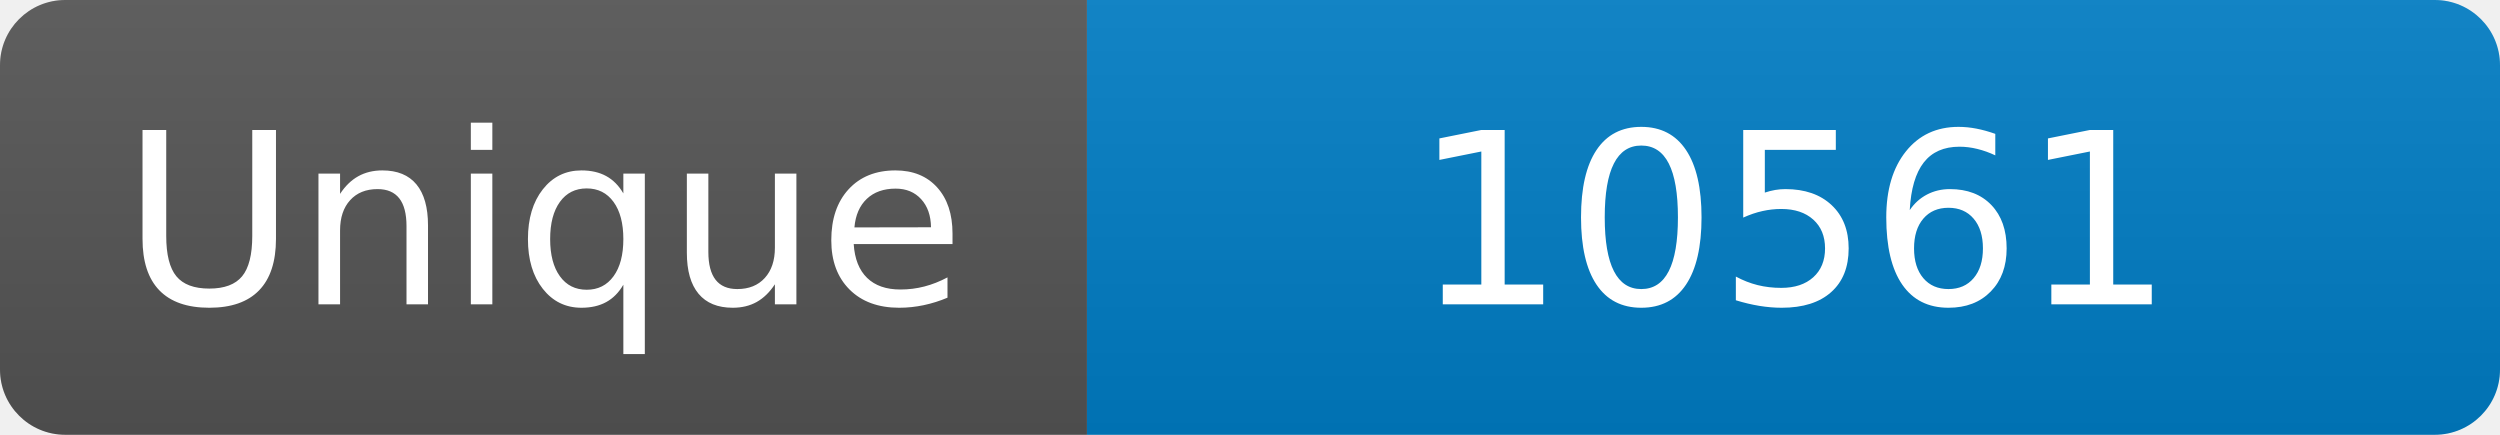
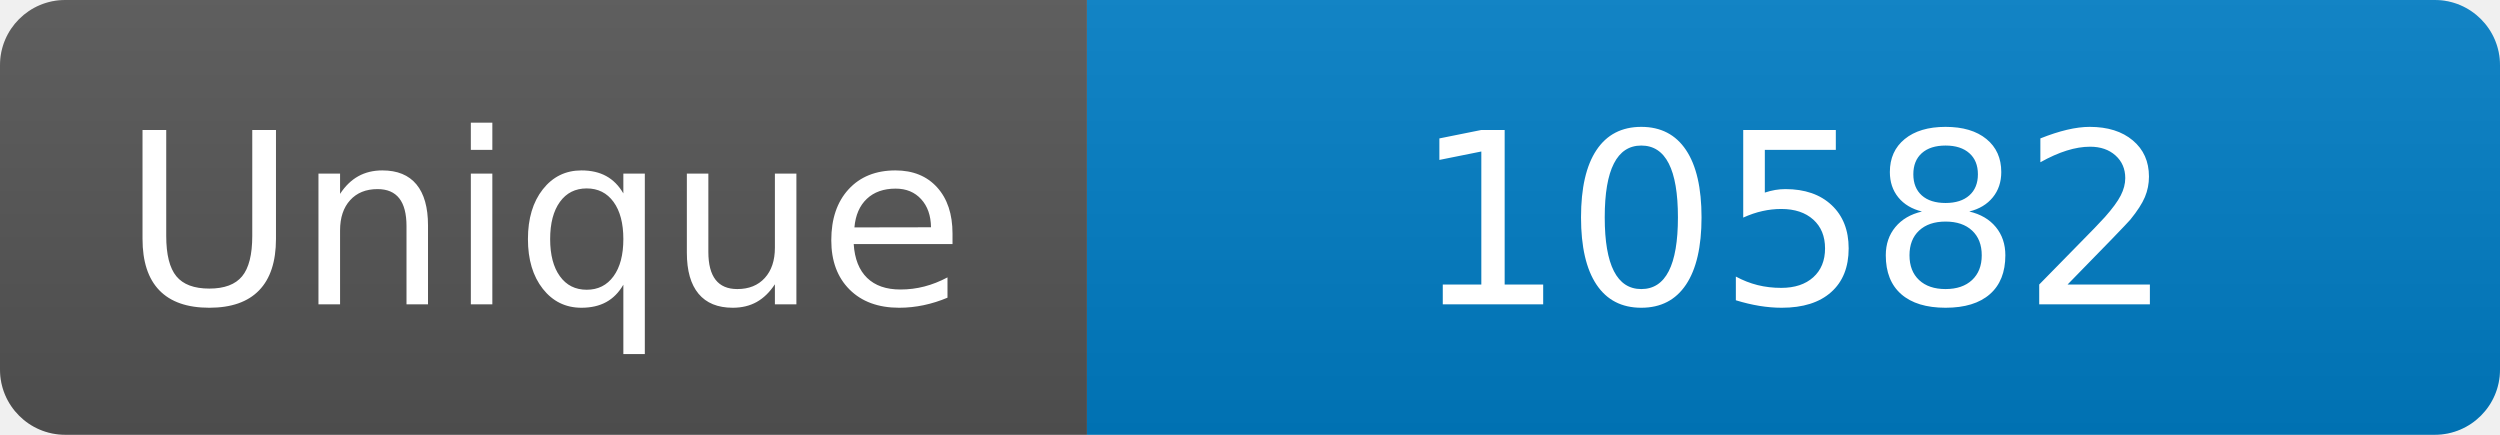
<svg xmlns="http://www.w3.org/2000/svg" width="115" height="20" role="img" aria-label="Maintained?: yes">
  <linearGradient id="s" x2="0" y2="100%">
    <stop offset="0" stop-color="#bbb" stop-opacity=".1" />
    <stop offset="1" stop-opacity=".1" />
  </linearGradient>
  <clipPath id="r">
    <rect width="115" height="20" rx="3" fill="#fff" />
  </clipPath>
  <g clip-path="url(#r)">
    <rect width="50" height="20" fill="#555" />
    <rect x="50" width="160" height="20" fill="#007ec6" />
    <rect width="115" height="20" fill="url(#s)" />
  </g>
  <g fill="#fff" text-anchor="middle" font-family="Verdana,Geneva,DejaVu Sans,sans-serif" font-size="110">
    <text x="250" y="140" transform="scale(.1)" fill="#fff">Unique</text>
-     <text x="825" y="140" transform="scale(.1)" fill="#fff">10561</text>
+     <text x="825" y="140" transform="scale(.1)" fill="#fff">10582</text>
  </g>
</svg>
